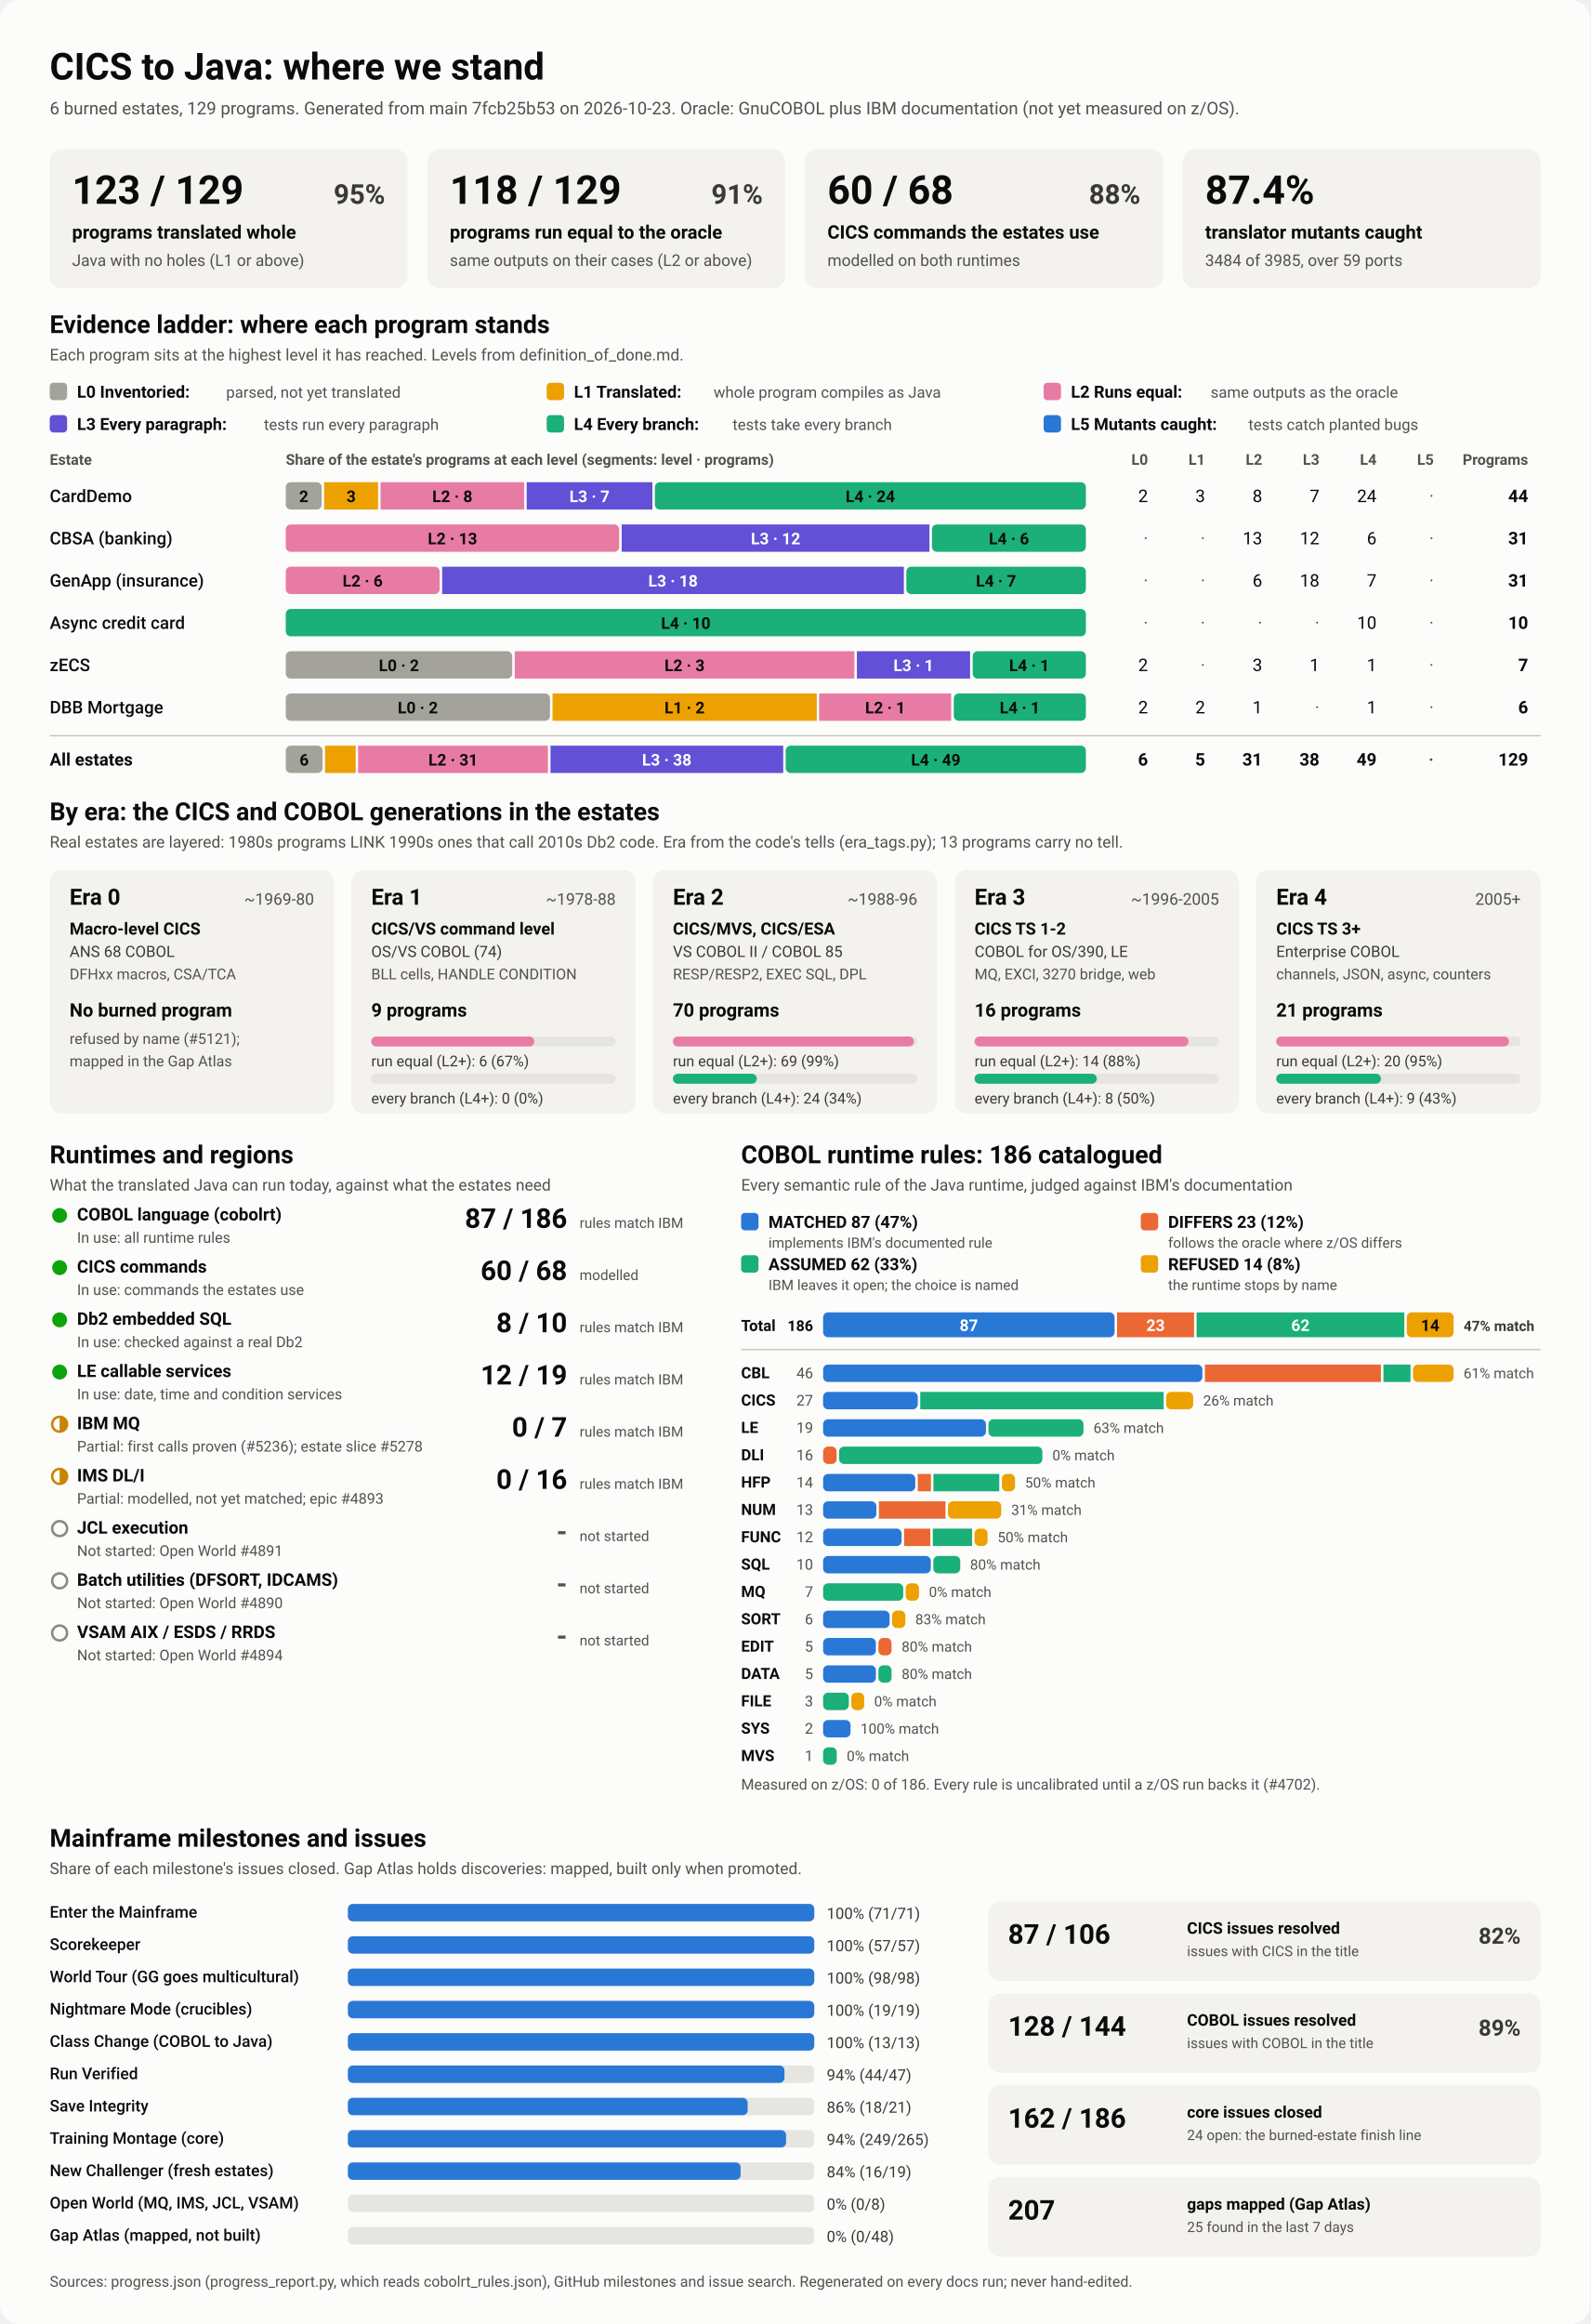
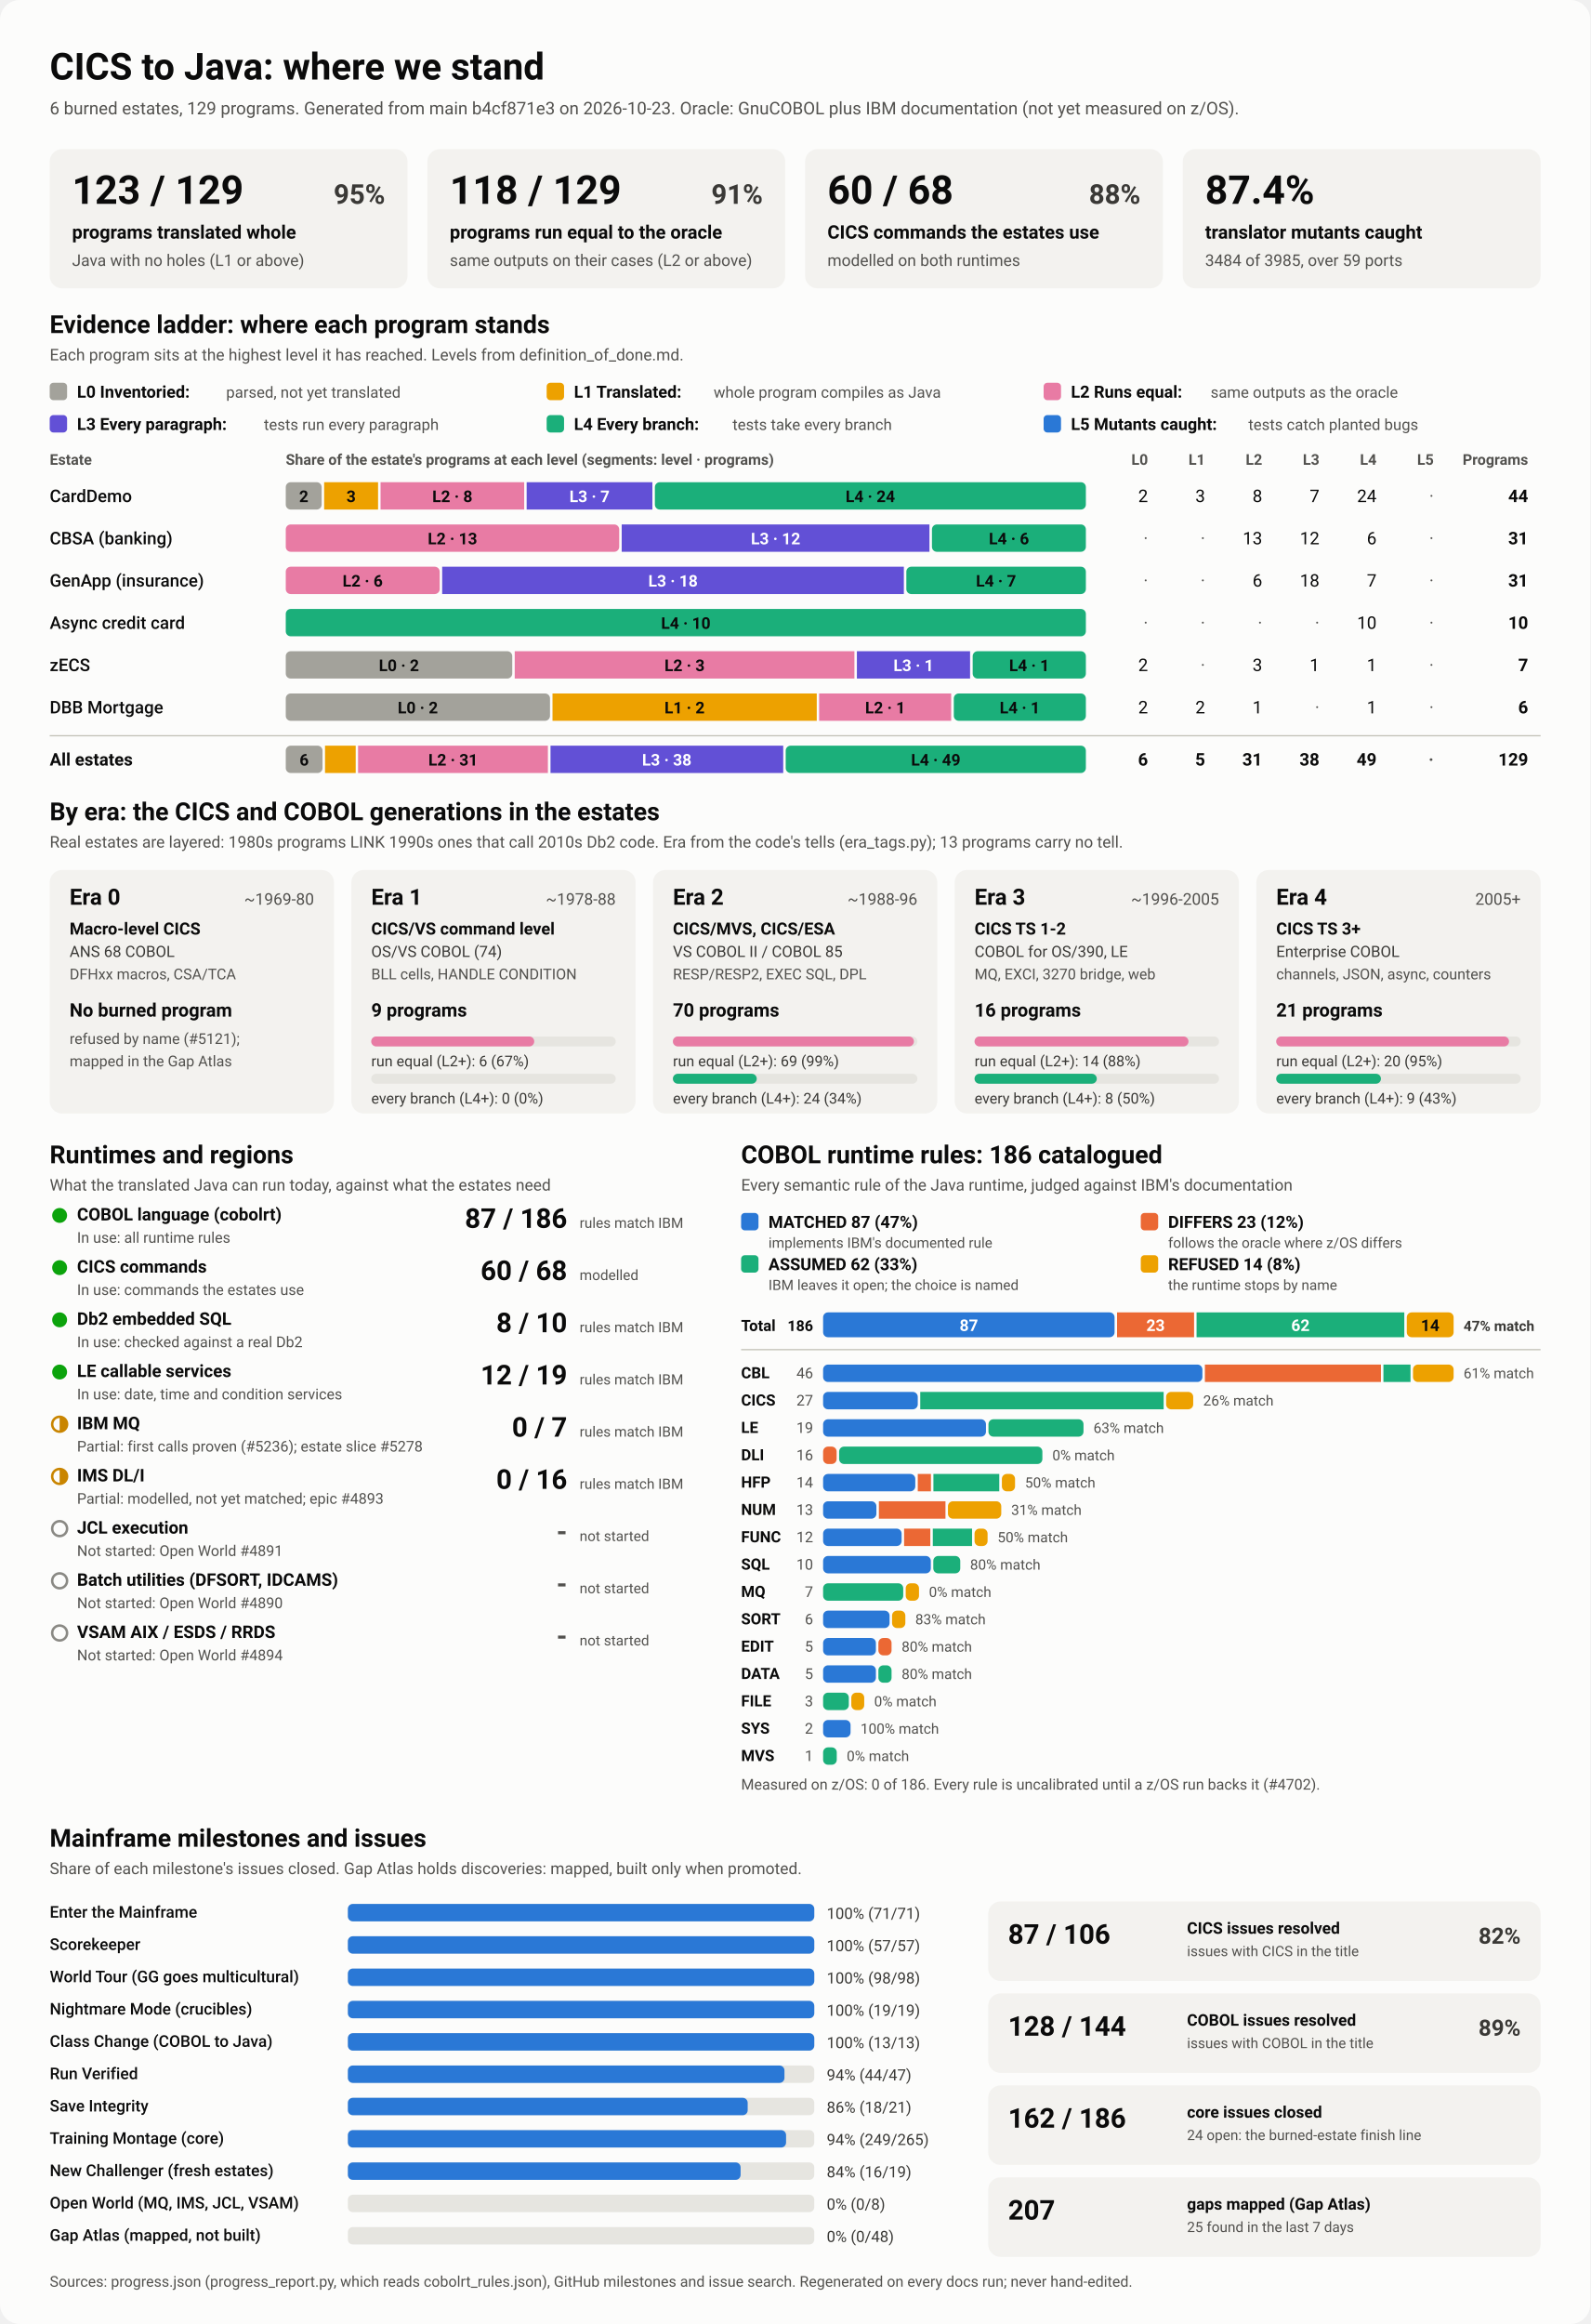
<svg xmlns="http://www.w3.org/2000/svg" viewBox="0 0 1280 1870" width="1280" height="1870" role="img" aria-labelledby="ttl">
  <style>
    svg { font-family: system-ui, -apple-system, 'Segoe UI', Roboto, Helvetica, Arial, sans-serif; }
    .bg { fill: #fcfcfb; }
    .card { fill: #f3f2ef; }
    .track { fill: #e6e5e0; }
    .rule { stroke: #c3c2b7; stroke-width: 1; }
    .t1 { fill: #0b0b0b; } .t2 { fill: #3a3936; } .t3 { fill: #52514e; }
    .on-dark { fill: #ffffff; } .on-light { fill: #0b0b0b; }
    .lv0 { fill: #a3a29b; } .lv1 { fill: #eda100; } .lv2 { fill: #e87ba4; } .lv3 { fill: #6250d6; } .lv4 { fill: #1baf7a; } .lv5 { fill: #2a78d6; } 
    .s0 { fill: #2a78d6; } .s1 { fill: #eb6834; } .s2 { fill: #1baf7a; } .s3 { fill: #eda100; } 
    .prog { fill: #2a78d6; }
    .st-good { fill: #0ca30c; } .st-warn { fill: none; stroke: #c98500; stroke-width: 2; }
    .st-warn-fill { fill: #c98500; } .st-none { fill: none; stroke: #8a8984; stroke-width: 2; }
    @media (prefers-color-scheme: dark) {
      .bg { fill: #1a1a19; } .card { fill: #242422; } .track { fill: #383835; } .rule { stroke: #52514e; }
      .t1 { fill: #f0efec; } .t2 { fill: #dddcd6; } .t3 { fill: #c3c2b7; }
      .on-light { fill: #0b0b0b; } .prog { fill: #3987e5; }
      .lv0 { fill: #6b6a64; } .lv1 { fill: #c98500; } .lv2 { fill: #d55181; } .lv3 { fill: #9085e9; } .lv4 { fill: #199e70; } .lv5 { fill: #3987e5; } 
      .s0 { fill: #3987e5; } .s1 { fill: #d95926; } .s2 { fill: #199e70; } .s3 { fill: #c98500; } 
    }
  </style>
  <rect class="bg" width="1280" height="1870" rx="16" />
  <text x="40.0" y="64.0" class="t1" font-size="30" font-weight="700" text-anchor="start">CICS to Java: where we stand</text>
-   <text x="40.0" y="92.0" class="t3" font-size="14" font-weight="400" text-anchor="start">6 burned estates, 129 programs. Generated from main 7fcb25b53 on 2026-10-23. Oracle: GnuCOBOL plus IBM documentation (not yet measured on z/OS).</text>
+   <text x="40.0" y="92.0" class="t3" font-size="14" font-weight="400" text-anchor="start">6 burned estates, 129 programs. Generated from main b4cf871e3 on 2026-10-23. Oracle: GnuCOBOL plus IBM documentation (not yet measured on z/OS).</text>
  <rect x="40.0" y="120.0" width="288.0" height="112.0" rx="10" class="card" />
  <text x="58.0" y="164.0" class="t1" font-size="32" font-weight="700" text-anchor="start">123 / 129</text>
  <text x="310.0" y="164.0" class="t2" font-size="22" font-weight="600" text-anchor="end">95%</text>
  <text x="58.0" y="192.0" class="t1" font-size="15" font-weight="600" text-anchor="start">programs translated whole</text>
  <text x="58.0" y="214.0" class="t3" font-size="13" font-weight="400" text-anchor="start">Java with no holes (L1 or above)</text>
  <rect x="344.0" y="120.0" width="288.0" height="112.0" rx="10" class="card" />
  <text x="362.0" y="164.0" class="t1" font-size="32" font-weight="700" text-anchor="start">118 / 129</text>
  <text x="614.0" y="164.0" class="t2" font-size="22" font-weight="600" text-anchor="end">91%</text>
  <text x="362.0" y="192.0" class="t1" font-size="15" font-weight="600" text-anchor="start">programs run equal to the oracle</text>
  <text x="362.0" y="214.0" class="t3" font-size="13" font-weight="400" text-anchor="start">same outputs on their cases (L2 or above)</text>
  <rect x="648.0" y="120.0" width="288.0" height="112.0" rx="10" class="card" />
  <text x="666.0" y="164.0" class="t1" font-size="32" font-weight="700" text-anchor="start">60 / 68</text>
  <text x="918.0" y="164.0" class="t2" font-size="22" font-weight="600" text-anchor="end">88%</text>
  <text x="666.0" y="192.0" class="t1" font-size="15" font-weight="600" text-anchor="start">CICS commands the estates use</text>
  <text x="666.0" y="214.0" class="t3" font-size="13" font-weight="400" text-anchor="start">modelled on both runtimes</text>
  <rect x="952.0" y="120.0" width="288.0" height="112.0" rx="10" class="card" />
  <text x="970.0" y="164.0" class="t1" font-size="32" font-weight="700" text-anchor="start">87.4%</text>
  <text x="970.0" y="192.0" class="t1" font-size="15" font-weight="600" text-anchor="start">translator mutants caught</text>
  <text x="970.0" y="214.0" class="t3" font-size="13" font-weight="400" text-anchor="start">3484 of 3985, over 59 ports</text>
  <text x="40.0" y="268.0" class="t1" font-size="20" font-weight="700" text-anchor="start">Evidence ladder: where each program stands</text>
  <text x="40.0" y="290.0" class="t3" font-size="13" font-weight="400" text-anchor="start">Each program sits at the highest level it has reached. Levels from definition_of_done.md.</text>
  <rect x="40.0" y="308.0" width="14.0" height="14.0" rx="3" class="lv0" />
  <text x="62.0" y="320.0" class="t1" font-size="13.5" font-weight="600" text-anchor="start">L0 Inventoried:</text>
  <text x="182.0" y="320.0" class="t3" font-size="12.5" font-weight="400" text-anchor="start">parsed, not yet translated</text>
  <rect x="440.0" y="308.0" width="14.0" height="14.0" rx="3" class="lv1" />
  <text x="462.0" y="320.0" class="t1" font-size="13.5" font-weight="600" text-anchor="start">L1 Translated:</text>
  <text x="574.4" y="320.0" class="t3" font-size="12.5" font-weight="400" text-anchor="start">whole program compiles as Java</text>
  <rect x="840.0" y="308.0" width="14.0" height="14.0" rx="3" class="lv2" />
  <text x="862.0" y="320.0" class="t1" font-size="13.5" font-weight="600" text-anchor="start">L2 Runs equal:</text>
  <text x="974.4" y="320.0" class="t3" font-size="12.5" font-weight="400" text-anchor="start">same outputs as the oracle</text>
  <rect x="40.0" y="334.0" width="14.0" height="14.0" rx="3" class="lv3" />
  <text x="62.0" y="346.0" class="t1" font-size="13.5" font-weight="600" text-anchor="start">L3 Every paragraph:</text>
  <text x="212.4" y="346.0" class="t3" font-size="12.5" font-weight="400" text-anchor="start">tests run every paragraph</text>
  <rect x="440.0" y="334.0" width="14.0" height="14.0" rx="3" class="lv4" />
  <text x="462.0" y="346.0" class="t1" font-size="13.5" font-weight="600" text-anchor="start">L4 Every branch:</text>
  <text x="589.6" y="346.0" class="t3" font-size="12.5" font-weight="400" text-anchor="start">tests take every branch</text>
  <rect x="840.0" y="334.0" width="14.0" height="14.0" rx="3" class="lv5" />
  <text x="862.0" y="346.0" class="t1" font-size="13.5" font-weight="600" text-anchor="start">L5 Mutants caught:</text>
  <text x="1004.8" y="346.0" class="t3" font-size="12.5" font-weight="400" text-anchor="start">tests catch planted bugs</text>
  <text x="40.0" y="374.0" class="t3" font-size="12" font-weight="600" text-anchor="start">Estate</text>
  <text x="230.0" y="374.0" class="t3" font-size="12" font-weight="600" text-anchor="start">Share of the estate's programs at each level (segments: level · programs)</text>
  <text x="924.0" y="374.0" class="t3" font-size="12" font-weight="600" text-anchor="end">L0</text>
  <text x="970.0" y="374.0" class="t3" font-size="12" font-weight="600" text-anchor="end">L1</text>
  <text x="1016.0" y="374.0" class="t3" font-size="12" font-weight="600" text-anchor="end">L2</text>
  <text x="1062.0" y="374.0" class="t3" font-size="12" font-weight="600" text-anchor="end">L3</text>
  <text x="1108.0" y="374.0" class="t3" font-size="12" font-weight="600" text-anchor="end">L4</text>
  <text x="1154.0" y="374.0" class="t3" font-size="12" font-weight="600" text-anchor="end">L5</text>
  <text x="1230.0" y="374.0" class="t3" font-size="12" font-weight="600" text-anchor="end">Programs</text>
  <text x="40.0" y="404.0" class="t1" font-size="14" font-weight="500" text-anchor="start">CardDemo</text>
  <rect x="230.0" y="388.0" width="28.9" height="22.0" rx="4" class="lv0" />
  <text x="244.5" y="404.0" class="on-light" font-size="13" font-weight="600" text-anchor="middle">2</text>
  <rect x="260.9" y="388.0" width="43.4" height="22.0" rx="0" class="lv1" />
  <text x="282.6" y="404.0" class="on-light" font-size="13" font-weight="600" text-anchor="middle">3</text>
  <rect x="306.3" y="388.0" width="115.6" height="22.0" rx="0" class="lv2" />
  <text x="364.1" y="404.0" class="on-light" font-size="13" font-weight="600" text-anchor="middle">L2 · 8</text>
  <rect x="423.9" y="388.0" width="101.2" height="22.0" rx="0" class="lv3" />
  <text x="474.5" y="404.0" class="on-dark" font-size="13" font-weight="600" text-anchor="middle">L3 · 7</text>
  <rect x="527.1" y="388.0" width="346.9" height="22.0" rx="4" class="lv4" />
  <text x="700.5" y="404.0" class="on-light" font-size="13" font-weight="600" text-anchor="middle">L4 · 24</text>
  <text x="924.0" y="404.0" class="t1" font-size="14" font-weight="400" text-anchor="end">2</text>
  <text x="970.0" y="404.0" class="t1" font-size="14" font-weight="400" text-anchor="end">3</text>
  <text x="1016.0" y="404.0" class="t1" font-size="14" font-weight="400" text-anchor="end">8</text>
  <text x="1062.0" y="404.0" class="t1" font-size="14" font-weight="400" text-anchor="end">7</text>
  <text x="1108.0" y="404.0" class="t1" font-size="14" font-weight="400" text-anchor="end">24</text>
  <text x="1154.0" y="404.0" class="t3" font-size="14" font-weight="400" text-anchor="end">·</text>
  <text x="1230.0" y="404.0" class="t1" font-size="14" font-weight="700" text-anchor="end">44</text>
  <text x="40.0" y="438.0" class="t1" font-size="14" font-weight="500" text-anchor="start">CBSA (banking)</text>
  <rect x="230.0" y="422.0" width="268.4" height="22.0" rx="4" class="lv2" />
  <text x="364.2" y="438.0" class="on-light" font-size="13" font-weight="600" text-anchor="middle">L2 · 13</text>
  <rect x="500.4" y="422.0" width="247.7" height="22.0" rx="0" class="lv3" />
  <text x="624.3" y="438.0" class="on-dark" font-size="13" font-weight="600" text-anchor="middle">L3 · 12</text>
  <rect x="750.1" y="422.0" width="123.9" height="22.0" rx="4" class="lv4" />
  <text x="812.1" y="438.0" class="on-light" font-size="13" font-weight="600" text-anchor="middle">L4 · 6</text>
  <text x="924.0" y="438.0" class="t3" font-size="14" font-weight="400" text-anchor="end">·</text>
  <text x="970.0" y="438.0" class="t3" font-size="14" font-weight="400" text-anchor="end">·</text>
  <text x="1016.0" y="438.0" class="t1" font-size="14" font-weight="400" text-anchor="end">13</text>
  <text x="1062.0" y="438.0" class="t1" font-size="14" font-weight="400" text-anchor="end">12</text>
  <text x="1108.0" y="438.0" class="t1" font-size="14" font-weight="400" text-anchor="end">6</text>
  <text x="1154.0" y="438.0" class="t3" font-size="14" font-weight="400" text-anchor="end">·</text>
  <text x="1230.0" y="438.0" class="t1" font-size="14" font-weight="700" text-anchor="end">31</text>
  <text x="40.0" y="472.0" class="t1" font-size="14" font-weight="500" text-anchor="start">GenApp (insurance)</text>
  <rect x="230.0" y="456.0" width="123.9" height="22.0" rx="4" class="lv2" />
  <text x="291.9" y="472.0" class="on-light" font-size="13" font-weight="600" text-anchor="middle">L2 · 6</text>
  <rect x="355.9" y="456.0" width="371.6" height="22.0" rx="0" class="lv3" />
  <text x="541.7" y="472.0" class="on-dark" font-size="13" font-weight="600" text-anchor="middle">L3 · 18</text>
  <rect x="729.5" y="456.0" width="144.5" height="22.0" rx="4" class="lv4" />
  <text x="801.7" y="472.0" class="on-light" font-size="13" font-weight="600" text-anchor="middle">L4 · 7</text>
  <text x="924.0" y="472.0" class="t3" font-size="14" font-weight="400" text-anchor="end">·</text>
  <text x="970.0" y="472.0" class="t3" font-size="14" font-weight="400" text-anchor="end">·</text>
  <text x="1016.0" y="472.0" class="t1" font-size="14" font-weight="400" text-anchor="end">6</text>
  <text x="1062.0" y="472.0" class="t1" font-size="14" font-weight="400" text-anchor="end">18</text>
  <text x="1108.0" y="472.0" class="t1" font-size="14" font-weight="400" text-anchor="end">7</text>
  <text x="1154.0" y="472.0" class="t3" font-size="14" font-weight="400" text-anchor="end">·</text>
  <text x="1230.0" y="472.0" class="t1" font-size="14" font-weight="700" text-anchor="end">31</text>
  <text x="40.0" y="506.0" class="t1" font-size="14" font-weight="500" text-anchor="start">Async credit card</text>
  <rect x="230.0" y="490.0" width="644.0" height="22.0" rx="4" class="lv4" />
  <text x="552.0" y="506.0" class="on-light" font-size="13" font-weight="600" text-anchor="middle">L4 · 10</text>
  <text x="924.0" y="506.0" class="t3" font-size="14" font-weight="400" text-anchor="end">·</text>
  <text x="970.0" y="506.0" class="t3" font-size="14" font-weight="400" text-anchor="end">·</text>
  <text x="1016.0" y="506.0" class="t3" font-size="14" font-weight="400" text-anchor="end">·</text>
  <text x="1062.0" y="506.0" class="t3" font-size="14" font-weight="400" text-anchor="end">·</text>
  <text x="1108.0" y="506.0" class="t1" font-size="14" font-weight="400" text-anchor="end">10</text>
  <text x="1154.0" y="506.0" class="t3" font-size="14" font-weight="400" text-anchor="end">·</text>
  <text x="1230.0" y="506.0" class="t1" font-size="14" font-weight="700" text-anchor="end">10</text>
  <text x="40.0" y="540.0" class="t1" font-size="14" font-weight="500" text-anchor="start">zECS</text>
  <rect x="230.0" y="524.0" width="182.3" height="22.0" rx="4" class="lv0" />
  <text x="321.1" y="540.0" class="on-light" font-size="13" font-weight="600" text-anchor="middle">L0 · 2</text>
  <rect x="414.3" y="524.0" width="273.4" height="22.0" rx="0" class="lv2" />
  <text x="551.0" y="540.0" class="on-light" font-size="13" font-weight="600" text-anchor="middle">L2 · 3</text>
  <rect x="689.7" y="524.0" width="91.1" height="22.0" rx="0" class="lv3" />
  <text x="735.3" y="540.0" class="on-dark" font-size="13" font-weight="600" text-anchor="middle">L3 · 1</text>
  <rect x="782.9" y="524.0" width="91.1" height="22.0" rx="4" class="lv4" />
  <text x="828.4" y="540.0" class="on-light" font-size="13" font-weight="600" text-anchor="middle">L4 · 1</text>
  <text x="924.0" y="540.0" class="t1" font-size="14" font-weight="400" text-anchor="end">2</text>
  <text x="970.0" y="540.0" class="t3" font-size="14" font-weight="400" text-anchor="end">·</text>
  <text x="1016.0" y="540.0" class="t1" font-size="14" font-weight="400" text-anchor="end">3</text>
  <text x="1062.0" y="540.0" class="t1" font-size="14" font-weight="400" text-anchor="end">1</text>
  <text x="1108.0" y="540.0" class="t1" font-size="14" font-weight="400" text-anchor="end">1</text>
  <text x="1154.0" y="540.0" class="t3" font-size="14" font-weight="400" text-anchor="end">·</text>
  <text x="1230.0" y="540.0" class="t1" font-size="14" font-weight="700" text-anchor="end">7</text>
  <text x="40.0" y="574.0" class="t1" font-size="14" font-weight="500" text-anchor="start">DBB Mortgage</text>
  <rect x="230.0" y="558.0" width="212.7" height="22.0" rx="4" class="lv0" />
  <text x="336.3" y="574.0" class="on-light" font-size="13" font-weight="600" text-anchor="middle">L0 · 2</text>
  <rect x="444.7" y="558.0" width="212.7" height="22.0" rx="0" class="lv1" />
  <text x="551.0" y="574.0" class="on-light" font-size="13" font-weight="600" text-anchor="middle">L1 · 2</text>
  <rect x="659.3" y="558.0" width="106.3" height="22.0" rx="0" class="lv2" />
  <text x="712.5" y="574.0" class="on-light" font-size="13" font-weight="600" text-anchor="middle">L2 · 1</text>
  <rect x="767.7" y="558.0" width="106.3" height="22.0" rx="4" class="lv4" />
  <text x="820.8" y="574.0" class="on-light" font-size="13" font-weight="600" text-anchor="middle">L4 · 1</text>
  <text x="924.0" y="574.0" class="t1" font-size="14" font-weight="400" text-anchor="end">2</text>
  <text x="970.0" y="574.0" class="t1" font-size="14" font-weight="400" text-anchor="end">2</text>
  <text x="1016.0" y="574.0" class="t1" font-size="14" font-weight="400" text-anchor="end">1</text>
  <text x="1062.0" y="574.0" class="t3" font-size="14" font-weight="400" text-anchor="end">·</text>
  <text x="1108.0" y="574.0" class="t1" font-size="14" font-weight="400" text-anchor="end">1</text>
  <text x="1154.0" y="574.0" class="t3" font-size="14" font-weight="400" text-anchor="end">·</text>
  <text x="1230.0" y="574.0" class="t1" font-size="14" font-weight="700" text-anchor="end">6</text>
  <line x1="40" x2="1240" y1="592" y2="592" class="rule" />
  <text x="40.0" y="616.0" class="t1" font-size="14" font-weight="700" text-anchor="start">All estates</text>
  <rect x="230.0" y="600.0" width="29.6" height="22.0" rx="4" class="lv0" />
  <text x="244.8" y="616.0" class="on-light" font-size="13" font-weight="600" text-anchor="middle">6</text>
  <rect x="261.6" y="600.0" width="24.7" height="22.0" rx="0" class="lv1" />
  <rect x="288.2" y="600.0" width="152.8" height="22.0" rx="0" class="lv2" />
  <text x="364.7" y="616.0" class="on-light" font-size="13" font-weight="600" text-anchor="middle">L2 · 31</text>
  <rect x="443.1" y="600.0" width="187.3" height="22.0" rx="0" class="lv3" />
  <text x="536.7" y="616.0" class="on-dark" font-size="13" font-weight="600" text-anchor="middle">L3 · 38</text>
  <rect x="632.4" y="600.0" width="241.6" height="22.0" rx="4" class="lv4" />
  <text x="753.2" y="616.0" class="on-light" font-size="13" font-weight="600" text-anchor="middle">L4 · 49</text>
  <text x="924.0" y="616.0" class="t1" font-size="14" font-weight="700" text-anchor="end">6</text>
  <text x="970.0" y="616.0" class="t1" font-size="14" font-weight="700" text-anchor="end">5</text>
  <text x="1016.0" y="616.0" class="t1" font-size="14" font-weight="700" text-anchor="end">31</text>
  <text x="1062.0" y="616.0" class="t1" font-size="14" font-weight="700" text-anchor="end">38</text>
  <text x="1108.0" y="616.0" class="t1" font-size="14" font-weight="700" text-anchor="end">49</text>
  <text x="1154.0" y="616.0" class="t3" font-size="14" font-weight="700" text-anchor="end">·</text>
  <text x="1230.0" y="616.0" class="t1" font-size="14" font-weight="700" text-anchor="end">129</text>
  <text x="40.0" y="660.0" class="t1" font-size="20" font-weight="700" text-anchor="start">By era: the CICS and COBOL generations in the estates</text>
  <text x="40.0" y="682.0" class="t3" font-size="13" font-weight="400" text-anchor="start">Real estates are layered: 1980s programs LINK 1990s ones that call 2010s Db2 code. Era from the code's tells (era_tags.py); 13 programs carry no tell.</text>
  <rect x="40.0" y="700.0" width="228.8" height="196.0" rx="10" class="card" />
  <text x="56.0" y="728.0" class="t1" font-size="18" font-weight="700" text-anchor="start">Era 0</text>
  <text x="252.8" y="728.0" class="t3" font-size="13" font-weight="400" text-anchor="end">~1969-80</text>
  <text x="56.0" y="752.0" class="t1" font-size="13.5" font-weight="600" text-anchor="start">Macro-level CICS</text>
  <text x="56.0" y="770.0" class="t2" font-size="12.5" font-weight="400" text-anchor="start">ANS 68 COBOL</text>
  <text x="56.0" y="788.0" class="t3" font-size="12" font-weight="400" text-anchor="start">DFHxx macros, CSA/TCA</text>
  <text x="56.0" y="818.0" class="t1" font-size="15" font-weight="700" text-anchor="start">No burned program</text>
  <text x="56.0" y="840.0" class="t3" font-size="12" font-weight="400" text-anchor="start">refused by name (#5121);</text>
  <text x="56.0" y="858.0" class="t3" font-size="12" font-weight="400" text-anchor="start">mapped in the Gap Atlas</text>
  <rect x="282.8" y="700.0" width="228.8" height="196.0" rx="10" class="card" />
  <text x="298.8" y="728.0" class="t1" font-size="18" font-weight="700" text-anchor="start">Era 1</text>
  <text x="495.6" y="728.0" class="t3" font-size="13" font-weight="400" text-anchor="end">~1978-88</text>
  <text x="298.8" y="752.0" class="t1" font-size="13.5" font-weight="600" text-anchor="start">CICS/VS command level</text>
  <text x="298.8" y="770.0" class="t2" font-size="12.5" font-weight="400" text-anchor="start">OS/VS COBOL (74)</text>
  <text x="298.8" y="788.0" class="t3" font-size="12" font-weight="400" text-anchor="start">BLL cells, HANDLE CONDITION</text>
  <text x="298.8" y="818.0" class="t1" font-size="15" font-weight="700" text-anchor="start">9 programs</text>
  <rect x="298.8" y="834.0" width="196.8" height="8.0" rx="4" class="track" />
  <rect x="298.8" y="834.0" width="131.2" height="8.0" rx="4" class="lv2" />
  <text x="298.8" y="858.0" class="t2" font-size="12" font-weight="400" text-anchor="start">run equal (L2+): 6 (67%)</text>
  <rect x="298.8" y="864.0" width="196.8" height="8.0" rx="4" class="track" />
  <text x="298.8" y="888.0" class="t2" font-size="12" font-weight="400" text-anchor="start">every branch (L4+): 0 (0%)</text>
  <rect x="525.6" y="700.0" width="228.8" height="196.0" rx="10" class="card" />
  <text x="541.6" y="728.0" class="t1" font-size="18" font-weight="700" text-anchor="start">Era 2</text>
  <text x="738.4" y="728.0" class="t3" font-size="13" font-weight="400" text-anchor="end">~1988-96</text>
  <text x="541.6" y="752.0" class="t1" font-size="13.5" font-weight="600" text-anchor="start">CICS/MVS, CICS/ESA</text>
  <text x="541.6" y="770.0" class="t2" font-size="12.5" font-weight="400" text-anchor="start">VS COBOL II / COBOL 85</text>
  <text x="541.6" y="788.0" class="t3" font-size="12" font-weight="400" text-anchor="start">RESP/RESP2, EXEC SQL, DPL</text>
  <text x="541.6" y="818.0" class="t1" font-size="15" font-weight="700" text-anchor="start">70 programs</text>
  <rect x="541.6" y="834.0" width="196.8" height="8.0" rx="4" class="track" />
  <rect x="541.6" y="834.0" width="194.0" height="8.0" rx="4" class="lv2" />
  <text x="541.6" y="858.0" class="t2" font-size="12" font-weight="400" text-anchor="start">run equal (L2+): 69 (99%)</text>
  <rect x="541.6" y="864.0" width="196.8" height="8.0" rx="4" class="track" />
  <rect x="541.6" y="864.0" width="67.5" height="8.0" rx="4" class="lv4" />
  <text x="541.6" y="888.0" class="t2" font-size="12" font-weight="400" text-anchor="start">every branch (L4+): 24 (34%)</text>
  <rect x="768.4" y="700.0" width="228.8" height="196.0" rx="10" class="card" />
  <text x="784.4" y="728.0" class="t1" font-size="18" font-weight="700" text-anchor="start">Era 3</text>
  <text x="981.2" y="728.0" class="t3" font-size="13" font-weight="400" text-anchor="end">~1996-2005</text>
  <text x="784.4" y="752.0" class="t1" font-size="13.5" font-weight="600" text-anchor="start">CICS TS 1-2</text>
  <text x="784.4" y="770.0" class="t2" font-size="12.5" font-weight="400" text-anchor="start">COBOL for OS/390, LE</text>
  <text x="784.4" y="788.0" class="t3" font-size="12" font-weight="400" text-anchor="start">MQ, EXCI, 3270 bridge, web</text>
  <text x="784.4" y="818.0" class="t1" font-size="15" font-weight="700" text-anchor="start">16 programs</text>
  <rect x="784.4" y="834.0" width="196.8" height="8.0" rx="4" class="track" />
  <rect x="784.4" y="834.0" width="172.2" height="8.0" rx="4" class="lv2" />
  <text x="784.4" y="858.0" class="t2" font-size="12" font-weight="400" text-anchor="start">run equal (L2+): 14 (88%)</text>
  <rect x="784.4" y="864.0" width="196.8" height="8.0" rx="4" class="track" />
  <rect x="784.4" y="864.0" width="98.4" height="8.0" rx="4" class="lv4" />
  <text x="784.4" y="888.0" class="t2" font-size="12" font-weight="400" text-anchor="start">every branch (L4+): 8 (50%)</text>
  <rect x="1011.2" y="700.0" width="228.8" height="196.0" rx="10" class="card" />
  <text x="1027.2" y="728.0" class="t1" font-size="18" font-weight="700" text-anchor="start">Era 4</text>
  <text x="1224.0" y="728.0" class="t3" font-size="13" font-weight="400" text-anchor="end">2005+</text>
  <text x="1027.2" y="752.0" class="t1" font-size="13.5" font-weight="600" text-anchor="start">CICS TS 3+</text>
  <text x="1027.2" y="770.0" class="t2" font-size="12.5" font-weight="400" text-anchor="start">Enterprise COBOL</text>
  <text x="1027.2" y="788.0" class="t3" font-size="12" font-weight="400" text-anchor="start">channels, JSON, async, counters</text>
  <text x="1027.2" y="818.0" class="t1" font-size="15" font-weight="700" text-anchor="start">21 programs</text>
  <rect x="1027.2" y="834.0" width="196.8" height="8.0" rx="4" class="track" />
  <rect x="1027.2" y="834.0" width="187.4" height="8.0" rx="4" class="lv2" />
  <text x="1027.2" y="858.0" class="t2" font-size="12" font-weight="400" text-anchor="start">run equal (L2+): 20 (95%)</text>
  <rect x="1027.2" y="864.0" width="196.8" height="8.0" rx="4" class="track" />
  <rect x="1027.2" y="864.0" width="84.3" height="8.0" rx="4" class="lv4" />
  <text x="1027.2" y="888.0" class="t2" font-size="12" font-weight="400" text-anchor="start">every branch (L4+): 9 (43%)</text>
  <text x="40.0" y="936.0" class="t1" font-size="20" font-weight="700" text-anchor="start">Runtimes and regions</text>
  <text x="40.0" y="958.0" class="t3" font-size="13" font-weight="400" text-anchor="start">What the translated Java can run today, against what the estates need</text>
  <circle cx="48" cy="978" r="6" class="st-good" />
  <text x="62.0" y="982.0" class="t1" font-size="14" font-weight="600" text-anchor="start">COBOL language (cobolrt)</text>
  <text x="62.0" y="1000.0" class="t3" font-size="12" font-weight="400" text-anchor="start">In use: all runtime rules</text>
  <text x="456.5" y="988.0" class="t1" font-size="22" font-weight="700" text-anchor="end">87 / 186</text>
  <text x="466.5" y="988.0" class="t3" font-size="11.5" font-weight="400" text-anchor="start">rules match IBM</text>
  <circle cx="48" cy="1020" r="6" class="st-good" />
  <text x="62.0" y="1024.0" class="t1" font-size="14" font-weight="600" text-anchor="start">CICS commands</text>
  <text x="62.0" y="1042.0" class="t3" font-size="12" font-weight="400" text-anchor="start">In use: commands the estates use</text>
  <text x="456.5" y="1030.0" class="t1" font-size="22" font-weight="700" text-anchor="end">60 / 68</text>
  <text x="466.5" y="1030.0" class="t3" font-size="11.5" font-weight="400" text-anchor="start">modelled</text>
  <circle cx="48" cy="1062" r="6" class="st-good" />
  <text x="62.0" y="1066.0" class="t1" font-size="14" font-weight="600" text-anchor="start">Db2 embedded SQL</text>
  <text x="62.0" y="1084.0" class="t3" font-size="12" font-weight="400" text-anchor="start">In use: checked against a real Db2</text>
  <text x="456.5" y="1072.0" class="t1" font-size="22" font-weight="700" text-anchor="end">8 / 10</text>
  <text x="466.5" y="1072.0" class="t3" font-size="11.5" font-weight="400" text-anchor="start">rules match IBM</text>
  <circle cx="48" cy="1104" r="6" class="st-good" />
  <text x="62.0" y="1108.0" class="t1" font-size="14" font-weight="600" text-anchor="start">LE callable services</text>
  <text x="62.0" y="1126.0" class="t3" font-size="12" font-weight="400" text-anchor="start">In use: date, time and condition services</text>
  <text x="456.5" y="1114.0" class="t1" font-size="22" font-weight="700" text-anchor="end">12 / 19</text>
  <text x="466.5" y="1114.0" class="t3" font-size="11.5" font-weight="400" text-anchor="start">rules match IBM</text>
  <circle cx="48" cy="1146" r="6" class="st-warn" />
  <path d="M 48 1140 A 6 6 0 0 1 48 1152 Z" class="st-warn-fill" />
  <text x="62.0" y="1150.0" class="t1" font-size="14" font-weight="600" text-anchor="start">IBM MQ</text>
  <text x="62.0" y="1168.0" class="t3" font-size="12" font-weight="400" text-anchor="start">Partial: first calls proven (#5236); estate slice #5278</text>
  <text x="456.5" y="1156.0" class="t1" font-size="22" font-weight="700" text-anchor="end">0 / 7</text>
  <text x="466.5" y="1156.0" class="t3" font-size="11.5" font-weight="400" text-anchor="start">rules match IBM</text>
  <circle cx="48" cy="1188" r="6" class="st-warn" />
  <path d="M 48 1182 A 6 6 0 0 1 48 1194 Z" class="st-warn-fill" />
  <text x="62.0" y="1192.0" class="t1" font-size="14" font-weight="600" text-anchor="start">IMS DL/I</text>
  <text x="62.0" y="1210.0" class="t3" font-size="12" font-weight="400" text-anchor="start">Partial: modelled, not yet matched; epic #4893</text>
  <text x="456.5" y="1198.0" class="t1" font-size="22" font-weight="700" text-anchor="end">0 / 16</text>
  <text x="466.5" y="1198.0" class="t3" font-size="11.5" font-weight="400" text-anchor="start">rules match IBM</text>
  <circle cx="48" cy="1230" r="6" class="st-none" />
  <text x="62.0" y="1234.0" class="t1" font-size="14" font-weight="600" text-anchor="start">JCL execution</text>
  <text x="62.0" y="1252.0" class="t3" font-size="12" font-weight="400" text-anchor="start">Not started: Open World #4891</text>
  <text x="456.5" y="1240.0" class="t3" font-size="22" font-weight="700" text-anchor="end">-</text>
  <text x="466.5" y="1240.0" class="t3" font-size="11.5" font-weight="400" text-anchor="start">not started</text>
  <circle cx="48" cy="1272" r="6" class="st-none" />
  <text x="62.0" y="1276.0" class="t1" font-size="14" font-weight="600" text-anchor="start">Batch utilities (DFSORT, IDCAMS)</text>
  <text x="62.0" y="1294.0" class="t3" font-size="12" font-weight="400" text-anchor="start">Not started: Open World #4890</text>
  <text x="456.5" y="1282.0" class="t3" font-size="22" font-weight="700" text-anchor="end">-</text>
  <text x="466.5" y="1282.0" class="t3" font-size="11.5" font-weight="400" text-anchor="start">not started</text>
  <circle cx="48" cy="1314" r="6" class="st-none" />
  <text x="62.0" y="1318.0" class="t1" font-size="14" font-weight="600" text-anchor="start">VSAM AIX / ESDS / RRDS</text>
  <text x="62.0" y="1336.0" class="t3" font-size="12" font-weight="400" text-anchor="start">Not started: Open World #4894</text>
  <text x="456.5" y="1324.0" class="t3" font-size="22" font-weight="700" text-anchor="end">-</text>
  <text x="466.5" y="1324.0" class="t3" font-size="11.5" font-weight="400" text-anchor="start">not started</text>
  <text x="596.5" y="936.0" class="t1" font-size="20" font-weight="700" text-anchor="start">COBOL runtime rules: 186 catalogued</text>
  <text x="596.5" y="958.0" class="t3" font-size="13" font-weight="400" text-anchor="start">Every semantic rule of the Java runtime, judged against IBM's documentation</text>
  <rect x="596.5" y="976.0" width="14.0" height="14.0" rx="3" class="s0" />
  <text x="618.5" y="988.0" class="t1" font-size="13.5" font-weight="600" text-anchor="start">MATCHED  87 (47%)</text>
  <text x="618.5" y="1004.0" class="t3" font-size="11.5" font-weight="400" text-anchor="start">implements IBM's documented rule</text>
  <rect x="918.2" y="976.0" width="14.0" height="14.0" rx="3" class="s1" />
  <text x="940.2" y="988.0" class="t1" font-size="13.5" font-weight="600" text-anchor="start">DIFFERS  23 (12%)</text>
  <text x="940.2" y="1004.0" class="t3" font-size="11.5" font-weight="400" text-anchor="start">follows the oracle where z/OS differs</text>
  <rect x="596.5" y="1010.0" width="14.0" height="14.0" rx="3" class="s2" />
  <text x="618.5" y="1022.0" class="t1" font-size="13.5" font-weight="600" text-anchor="start">ASSUMED  62 (33%)</text>
  <text x="618.5" y="1038.0" class="t3" font-size="11.5" font-weight="400" text-anchor="start">IBM leaves it open; the choice is named</text>
  <rect x="918.2" y="1010.0" width="14.0" height="14.0" rx="3" class="s3" />
  <text x="940.2" y="1022.0" class="t1" font-size="13.5" font-weight="600" text-anchor="start">REFUSED  14 (8%)</text>
  <text x="940.2" y="1038.0" class="t3" font-size="11.5" font-weight="400" text-anchor="start">the runtime stops by name</text>
  <text x="596.5" y="1071.0" class="t1" font-size="12.5" font-weight="700" text-anchor="start">Total</text>
  <text x="654.5" y="1071.0" class="t1" font-size="12" font-weight="700" text-anchor="end">186</text>
  <rect x="662.5" y="1056.0" width="234.6" height="20.0" rx="4" class="s0" />
  <text x="779.8" y="1071.0" class="on-dark" font-size="13" font-weight="600" text-anchor="middle">87</text>
  <rect x="899.1" y="1056.0" width="62.0" height="20.0" rx="0" class="s1" />
  <text x="930.1" y="1071.0" class="on-dark" font-size="13" font-weight="600" text-anchor="middle">23</text>
  <rect x="963.1" y="1056.0" width="167.2" height="20.0" rx="0" class="s2" />
  <text x="1046.7" y="1071.0" class="on-dark" font-size="13" font-weight="600" text-anchor="middle">62</text>
  <rect x="1132.3" y="1056.0" width="37.7" height="20.0" rx="4" class="s3" />
  <text x="1151.1" y="1071.0" class="on-light" font-size="13" font-weight="600" text-anchor="middle">14</text>
  <text x="1178.0" y="1071.0" class="t2" font-size="11.5" font-weight="600" text-anchor="start">47% match</text>
  <line x1="596.5" x2="1240.0" y1="1086" y2="1086" class="rule" />
  <text x="596.5" y="1109.0" class="t1" font-size="12.5" font-weight="600" text-anchor="start">CBL</text>
  <text x="654.5" y="1109.0" class="t3" font-size="12" font-weight="400" text-anchor="end">46</text>
  <rect x="662.5" y="1098.0" width="305.3" height="14.0" rx="4" class="s0" />
  <rect x="969.8" y="1098.0" width="141.7" height="14.0" rx="0" class="s1" />
  <rect x="1113.5" y="1098.0" width="21.8" height="14.0" rx="0" class="s2" />
  <rect x="1137.3" y="1098.0" width="32.7" height="14.0" rx="4" class="s3" />
  <text x="1178.0" y="1109.0" class="t3" font-size="11.5" font-weight="400" text-anchor="start">61% match</text>
  <text x="596.5" y="1131.0" class="t1" font-size="12.5" font-weight="600" text-anchor="start">CICS</text>
  <text x="654.5" y="1131.0" class="t3" font-size="12" font-weight="400" text-anchor="end">27</text>
  <rect x="662.5" y="1120.0" width="76.2" height="14.0" rx="4" class="s0" />
  <rect x="740.7" y="1120.0" width="195.9" height="14.0" rx="0" class="s2" />
  <rect x="938.6" y="1120.0" width="21.8" height="14.0" rx="4" class="s3" />
  <text x="968.4" y="1131.0" class="t3" font-size="11.5" font-weight="400" text-anchor="start">26% match</text>
  <text x="596.5" y="1153.0" class="t1" font-size="12.5" font-weight="600" text-anchor="start">LE</text>
  <text x="654.5" y="1153.0" class="t3" font-size="12" font-weight="400" text-anchor="end">19</text>
  <rect x="662.5" y="1142.0" width="131.1" height="14.0" rx="4" class="s0" />
  <rect x="795.6" y="1142.0" width="76.5" height="14.0" rx="4" class="s2" />
  <text x="880.1" y="1153.0" class="t3" font-size="11.5" font-weight="400" text-anchor="start">63% match</text>
  <text x="596.5" y="1175.0" class="t1" font-size="12.5" font-weight="600" text-anchor="start">DLI</text>
  <text x="654.5" y="1175.0" class="t3" font-size="12" font-weight="400" text-anchor="end">16</text>
  <rect x="662.5" y="1164.0" width="10.9" height="14.0" rx="4" class="s1" />
  <rect x="675.4" y="1164.0" width="163.6" height="14.0" rx="4" class="s2" />
  <text x="847.0" y="1175.0" class="t3" font-size="11.5" font-weight="400" text-anchor="start">0% match</text>
  <text x="596.5" y="1197.0" class="t1" font-size="12.5" font-weight="600" text-anchor="start">HFP</text>
  <text x="654.5" y="1197.0" class="t3" font-size="12" font-weight="400" text-anchor="end">14</text>
  <rect x="662.5" y="1186.0" width="74.2" height="14.0" rx="4" class="s0" />
  <rect x="738.7" y="1186.0" width="10.6" height="14.0" rx="0" class="s1" />
  <rect x="751.3" y="1186.0" width="53.0" height="14.0" rx="0" class="s2" />
  <rect x="806.4" y="1186.0" width="10.6" height="14.0" rx="4" class="s3" />
  <text x="825.0" y="1197.0" class="t3" font-size="11.5" font-weight="400" text-anchor="start">50% match</text>
  <text x="596.5" y="1219.0" class="t1" font-size="12.5" font-weight="600" text-anchor="start">NUM</text>
  <text x="654.5" y="1219.0" class="t3" font-size="12" font-weight="400" text-anchor="end">13</text>
  <rect x="662.5" y="1208.0" width="42.9" height="14.0" rx="4" class="s0" />
  <rect x="707.4" y="1208.0" width="53.6" height="14.0" rx="0" class="s1" />
  <rect x="763.0" y="1208.0" width="42.9" height="14.0" rx="4" class="s3" />
  <text x="813.9" y="1219.0" class="t3" font-size="11.5" font-weight="400" text-anchor="start">31% match</text>
  <text x="596.5" y="1241.0" class="t1" font-size="12.5" font-weight="600" text-anchor="start">FUNC</text>
  <text x="654.5" y="1241.0" class="t3" font-size="12" font-weight="400" text-anchor="end">12</text>
  <rect x="662.5" y="1230.0" width="63.2" height="14.0" rx="4" class="s0" />
  <rect x="727.7" y="1230.0" width="21.1" height="14.0" rx="0" class="s1" />
  <rect x="750.8" y="1230.0" width="31.6" height="14.0" rx="0" class="s2" />
  <rect x="784.4" y="1230.0" width="10.5" height="14.0" rx="4" class="s3" />
  <text x="802.9" y="1241.0" class="t3" font-size="11.5" font-weight="400" text-anchor="start">50% match</text>
  <text x="596.5" y="1263.0" class="t1" font-size="12.5" font-weight="600" text-anchor="start">SQL</text>
  <text x="654.5" y="1263.0" class="t3" font-size="12" font-weight="400" text-anchor="end">10</text>
  <rect x="662.5" y="1252.0" width="86.7" height="14.0" rx="4" class="s0" />
  <rect x="751.2" y="1252.0" width="21.7" height="14.0" rx="4" class="s2" />
  <text x="780.8" y="1263.0" class="t3" font-size="11.5" font-weight="400" text-anchor="start">80% match</text>
  <text x="596.5" y="1285.0" class="t1" font-size="12.5" font-weight="600" text-anchor="start">MQ</text>
  <text x="654.5" y="1285.0" class="t3" font-size="12" font-weight="400" text-anchor="end">7</text>
  <rect x="662.5" y="1274.0" width="64.5" height="14.0" rx="4" class="s2" />
  <rect x="729.0" y="1274.0" width="10.7" height="14.0" rx="4" class="s3" />
  <text x="747.7" y="1285.0" class="t3" font-size="11.5" font-weight="400" text-anchor="start">0% match</text>
  <text x="596.5" y="1307.0" class="t1" font-size="12.5" font-weight="600" text-anchor="start">SORT</text>
  <text x="654.5" y="1307.0" class="t3" font-size="12" font-weight="400" text-anchor="end">6</text>
  <rect x="662.5" y="1296.0" width="53.5" height="14.0" rx="4" class="s0" />
  <rect x="718.0" y="1296.0" width="10.7" height="14.0" rx="4" class="s3" />
  <text x="736.7" y="1307.0" class="t3" font-size="11.5" font-weight="400" text-anchor="start">83% match</text>
  <text x="596.5" y="1329.0" class="t1" font-size="12.5" font-weight="600" text-anchor="start">EDIT</text>
  <text x="654.5" y="1329.0" class="t3" font-size="12" font-weight="400" text-anchor="end">5</text>
  <rect x="662.5" y="1318.0" width="42.5" height="14.0" rx="4" class="s0" />
  <rect x="707.0" y="1318.0" width="10.6" height="14.0" rx="4" class="s1" />
  <text x="725.7" y="1329.0" class="t3" font-size="11.5" font-weight="400" text-anchor="start">80% match</text>
  <text x="596.5" y="1351.0" class="t1" font-size="12.5" font-weight="600" text-anchor="start">DATA</text>
  <text x="654.5" y="1351.0" class="t3" font-size="12" font-weight="400" text-anchor="end">5</text>
  <rect x="662.5" y="1340.0" width="42.5" height="14.0" rx="4" class="s0" />
  <rect x="707.0" y="1340.0" width="10.6" height="14.0" rx="4" class="s2" />
  <text x="725.7" y="1351.0" class="t3" font-size="11.5" font-weight="400" text-anchor="start">80% match</text>
  <text x="596.5" y="1373.0" class="t1" font-size="12.5" font-weight="600" text-anchor="start">FILE</text>
  <text x="654.5" y="1373.0" class="t3" font-size="12" font-weight="400" text-anchor="end">3</text>
  <rect x="662.5" y="1362.0" width="20.7" height="14.0" rx="4" class="s2" />
  <rect x="685.2" y="1362.0" width="10.4" height="14.0" rx="4" class="s3" />
  <text x="703.6" y="1373.0" class="t3" font-size="11.5" font-weight="400" text-anchor="start">0% match</text>
  <text x="596.5" y="1395.0" class="t1" font-size="12.5" font-weight="600" text-anchor="start">SYS</text>
  <text x="654.5" y="1395.0" class="t3" font-size="12" font-weight="400" text-anchor="end">2</text>
  <rect x="662.5" y="1384.0" width="22.1" height="14.0" rx="4" class="s0" />
  <text x="692.6" y="1395.0" class="t3" font-size="11.5" font-weight="400" text-anchor="start">100% match</text>
  <text x="596.5" y="1417.0" class="t1" font-size="12.5" font-weight="600" text-anchor="start">MVS</text>
  <text x="654.5" y="1417.0" class="t3" font-size="12" font-weight="400" text-anchor="end">1</text>
  <rect x="662.5" y="1406.0" width="11.0" height="14.0" rx="4" class="s2" />
  <text x="681.5" y="1417.0" class="t3" font-size="11.5" font-weight="400" text-anchor="start">0% match</text>
  <text x="596.5" y="1440.0" class="t3" font-size="12" font-weight="400" text-anchor="start">Measured on z/OS: 0 of 186. Every rule is uncalibrated until a z/OS run backs it (#4702).</text>
  <text x="40.0" y="1486.0" class="t1" font-size="20" font-weight="700" text-anchor="start">Mainframe milestones and issues</text>
  <text x="40.0" y="1508.0" class="t3" font-size="13" font-weight="400" text-anchor="start">Share of each milestone's issues closed. Gap Atlas holds discoveries: mapped, built only when promoted.</text>
  <text x="40.0" y="1543.0" class="t1" font-size="13" font-weight="500" text-anchor="start">Enter the Mainframe</text>
  <rect x="280.0" y="1532.0" width="375.4" height="14.0" rx="4" class="track" />
  <rect x="280.0" y="1532.0" width="375.4" height="14.0" rx="4" class="prog" />
  <text x="665.4" y="1544.0" class="t2" font-size="12.5" font-weight="400" text-anchor="start">100%  (71/71)</text>
  <text x="40.0" y="1569.0" class="t1" font-size="13" font-weight="500" text-anchor="start">Scorekeeper</text>
  <rect x="280.0" y="1558.0" width="375.4" height="14.0" rx="4" class="track" />
  <rect x="280.0" y="1558.0" width="375.4" height="14.0" rx="4" class="prog" />
  <text x="665.4" y="1570.0" class="t2" font-size="12.5" font-weight="400" text-anchor="start">100%  (57/57)</text>
  <text x="40.0" y="1595.0" class="t1" font-size="13" font-weight="500" text-anchor="start">World Tour (GG goes multicultural)</text>
  <rect x="280.0" y="1584.0" width="375.4" height="14.0" rx="4" class="track" />
  <rect x="280.0" y="1584.0" width="375.4" height="14.0" rx="4" class="prog" />
  <text x="665.4" y="1596.0" class="t2" font-size="12.5" font-weight="400" text-anchor="start">100%  (98/98)</text>
  <text x="40.0" y="1621.0" class="t1" font-size="13" font-weight="500" text-anchor="start">Nightmare Mode (crucibles)</text>
  <rect x="280.0" y="1610.0" width="375.4" height="14.0" rx="4" class="track" />
  <rect x="280.0" y="1610.0" width="375.4" height="14.0" rx="4" class="prog" />
  <text x="665.4" y="1622.0" class="t2" font-size="12.5" font-weight="400" text-anchor="start">100%  (19/19)</text>
  <text x="40.0" y="1647.0" class="t1" font-size="13" font-weight="500" text-anchor="start">Class Change (COBOL to Java)</text>
  <rect x="280.0" y="1636.0" width="375.4" height="14.0" rx="4" class="track" />
  <rect x="280.0" y="1636.0" width="375.4" height="14.0" rx="4" class="prog" />
  <text x="665.4" y="1648.0" class="t2" font-size="12.5" font-weight="400" text-anchor="start">100%  (13/13)</text>
  <text x="40.0" y="1673.0" class="t1" font-size="13" font-weight="500" text-anchor="start">Run Verified</text>
  <rect x="280.0" y="1662.0" width="375.4" height="14.0" rx="4" class="track" />
  <rect x="280.0" y="1662.0" width="351.4" height="14.0" rx="4" class="prog" />
  <text x="665.4" y="1674.0" class="t2" font-size="12.5" font-weight="400" text-anchor="start">94%  (44/47)</text>
  <text x="40.0" y="1699.0" class="t1" font-size="13" font-weight="500" text-anchor="start">Save Integrity</text>
  <rect x="280.0" y="1688.0" width="375.4" height="14.0" rx="4" class="track" />
  <rect x="280.0" y="1688.0" width="321.8" height="14.0" rx="4" class="prog" />
  <text x="665.4" y="1700.0" class="t2" font-size="12.5" font-weight="400" text-anchor="start">86%  (18/21)</text>
  <text x="40.0" y="1725.0" class="t1" font-size="13" font-weight="500" text-anchor="start">Training Montage (core)</text>
  <rect x="280.0" y="1714.0" width="375.4" height="14.0" rx="4" class="track" />
  <rect x="280.0" y="1714.0" width="352.7" height="14.0" rx="4" class="prog" />
  <text x="665.4" y="1726.0" class="t2" font-size="12.5" font-weight="400" text-anchor="start">94%  (249/265)</text>
  <text x="40.0" y="1751.0" class="t1" font-size="13" font-weight="500" text-anchor="start">New Challenger (fresh estates)</text>
  <rect x="280.0" y="1740.0" width="375.4" height="14.0" rx="4" class="track" />
  <rect x="280.0" y="1740.0" width="316.1" height="14.0" rx="4" class="prog" />
  <text x="665.4" y="1752.0" class="t2" font-size="12.5" font-weight="400" text-anchor="start">84%  (16/19)</text>
  <text x="40.0" y="1777.0" class="t1" font-size="13" font-weight="500" text-anchor="start">Open World (MQ, IMS, JCL, VSAM)</text>
  <rect x="280.0" y="1766.0" width="375.4" height="14.0" rx="4" class="track" />
  <text x="665.4" y="1778.0" class="t2" font-size="12.5" font-weight="400" text-anchor="start">0%  (0/8)</text>
  <text x="40.0" y="1803.0" class="t1" font-size="13" font-weight="500" text-anchor="start">Gap Atlas (mapped, not built)</text>
  <rect x="280.0" y="1792.0" width="375.4" height="14.0" rx="4" class="track" />
  <text x="665.4" y="1804.0" class="t2" font-size="12.5" font-weight="400" text-anchor="start">0%  (0/48)</text>
  <rect x="795.4" y="1530.0" width="444.6" height="64.0" rx="10" class="card" />
  <text x="811.4" y="1564.0" class="t1" font-size="22" font-weight="700" text-anchor="start">87 / 106</text>
  <text x="1224.0" y="1564.0" class="t2" font-size="18" font-weight="600" text-anchor="end">82%</text>
  <text x="955.4" y="1556.0" class="t1" font-size="13" font-weight="600" text-anchor="start">CICS issues resolved</text>
  <text x="955.4" y="1574.0" class="t3" font-size="11.5" font-weight="400" text-anchor="start">issues with CICS in the title</text>
  <rect x="795.4" y="1604.0" width="444.6" height="64.0" rx="10" class="card" />
  <text x="811.4" y="1638.0" class="t1" font-size="22" font-weight="700" text-anchor="start">128 / 144</text>
  <text x="1224.0" y="1638.0" class="t2" font-size="18" font-weight="600" text-anchor="end">89%</text>
  <text x="955.4" y="1630.0" class="t1" font-size="13" font-weight="600" text-anchor="start">COBOL issues resolved</text>
  <text x="955.4" y="1648.0" class="t3" font-size="11.5" font-weight="400" text-anchor="start">issues with COBOL in the title</text>
  <rect x="795.4" y="1678.0" width="444.6" height="64.0" rx="10" class="card" />
  <text x="811.4" y="1712.0" class="t1" font-size="22" font-weight="700" text-anchor="start">162 / 186</text>
  <text x="955.4" y="1704.0" class="t1" font-size="13" font-weight="600" text-anchor="start">core issues closed</text>
  <text x="955.4" y="1722.0" class="t3" font-size="11.5" font-weight="400" text-anchor="start">24 open: the burned-estate finish line</text>
  <rect x="795.4" y="1752.0" width="444.6" height="64.0" rx="10" class="card" />
  <text x="811.4" y="1786.0" class="t1" font-size="22" font-weight="700" text-anchor="start">207</text>
  <text x="955.4" y="1778.0" class="t1" font-size="13" font-weight="600" text-anchor="start">gaps mapped (Gap Atlas)</text>
  <text x="955.4" y="1796.0" class="t3" font-size="11.5" font-weight="400" text-anchor="start">25 found in the last 7 days</text>
  <text x="40.0" y="1840.0" class="t3" font-size="12" font-weight="400" text-anchor="start">Sources: progress.json (progress_report.py, which reads cobolrt_rules.json), GitHub milestones and issue search. Regenerated on every docs run; never hand-edited.</text>
</svg>
